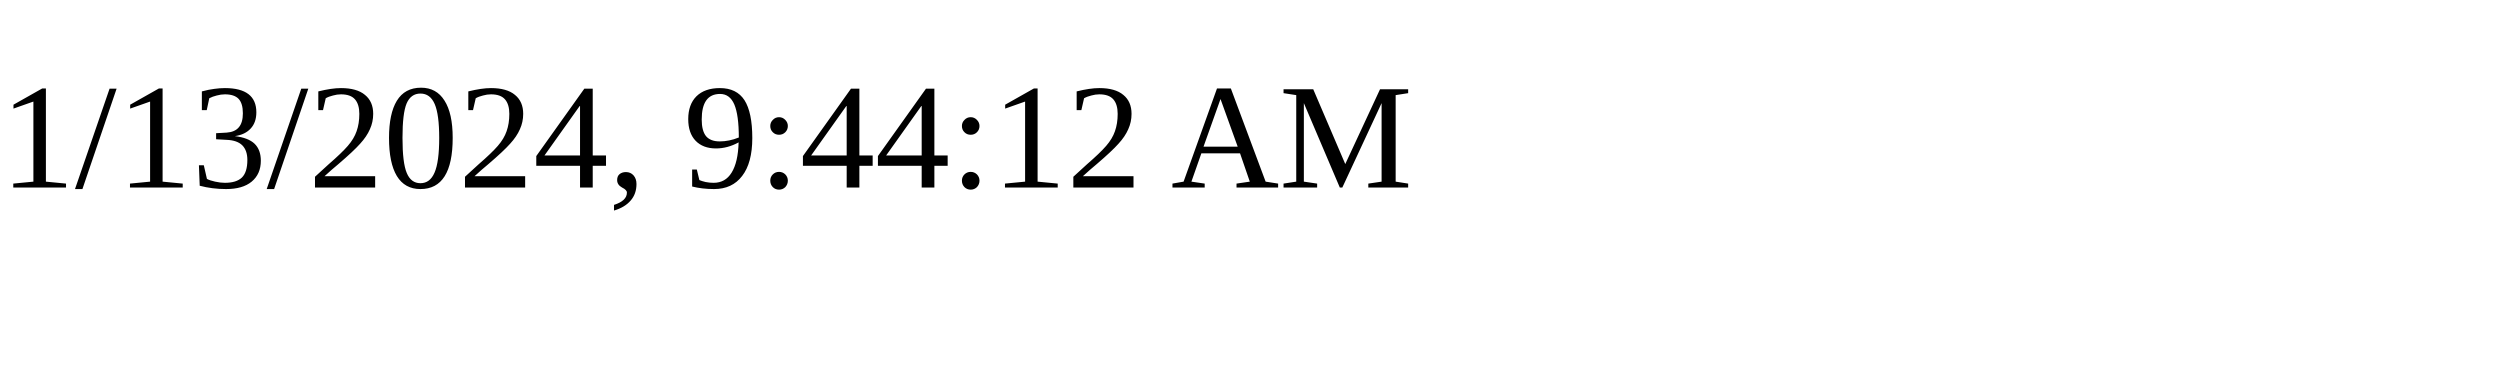
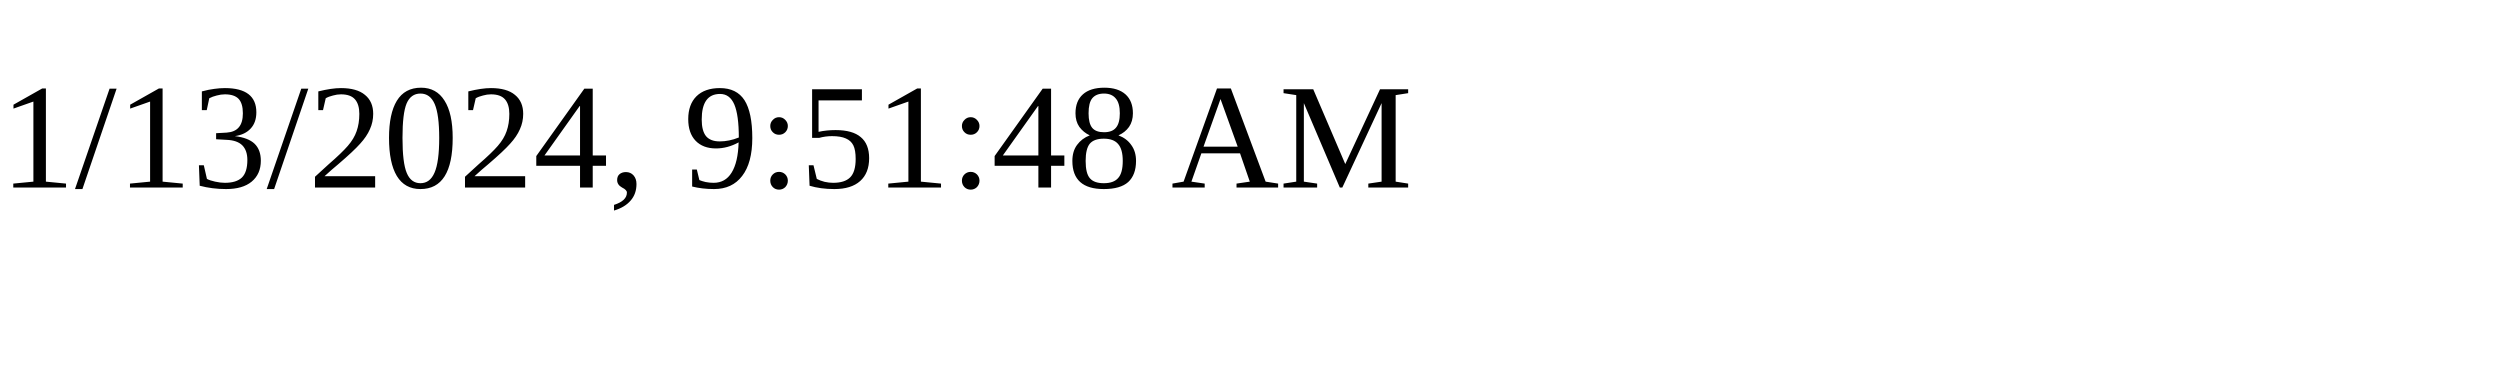
<svg xmlns="http://www.w3.org/2000/svg" height="30" width="200">
-   <text x="0" y="15">1/13/2024, 9:44:12 AM</text>
+   <text x="0" y="15">1/13/2024, 9:51:48 AM</text>
</svg>
